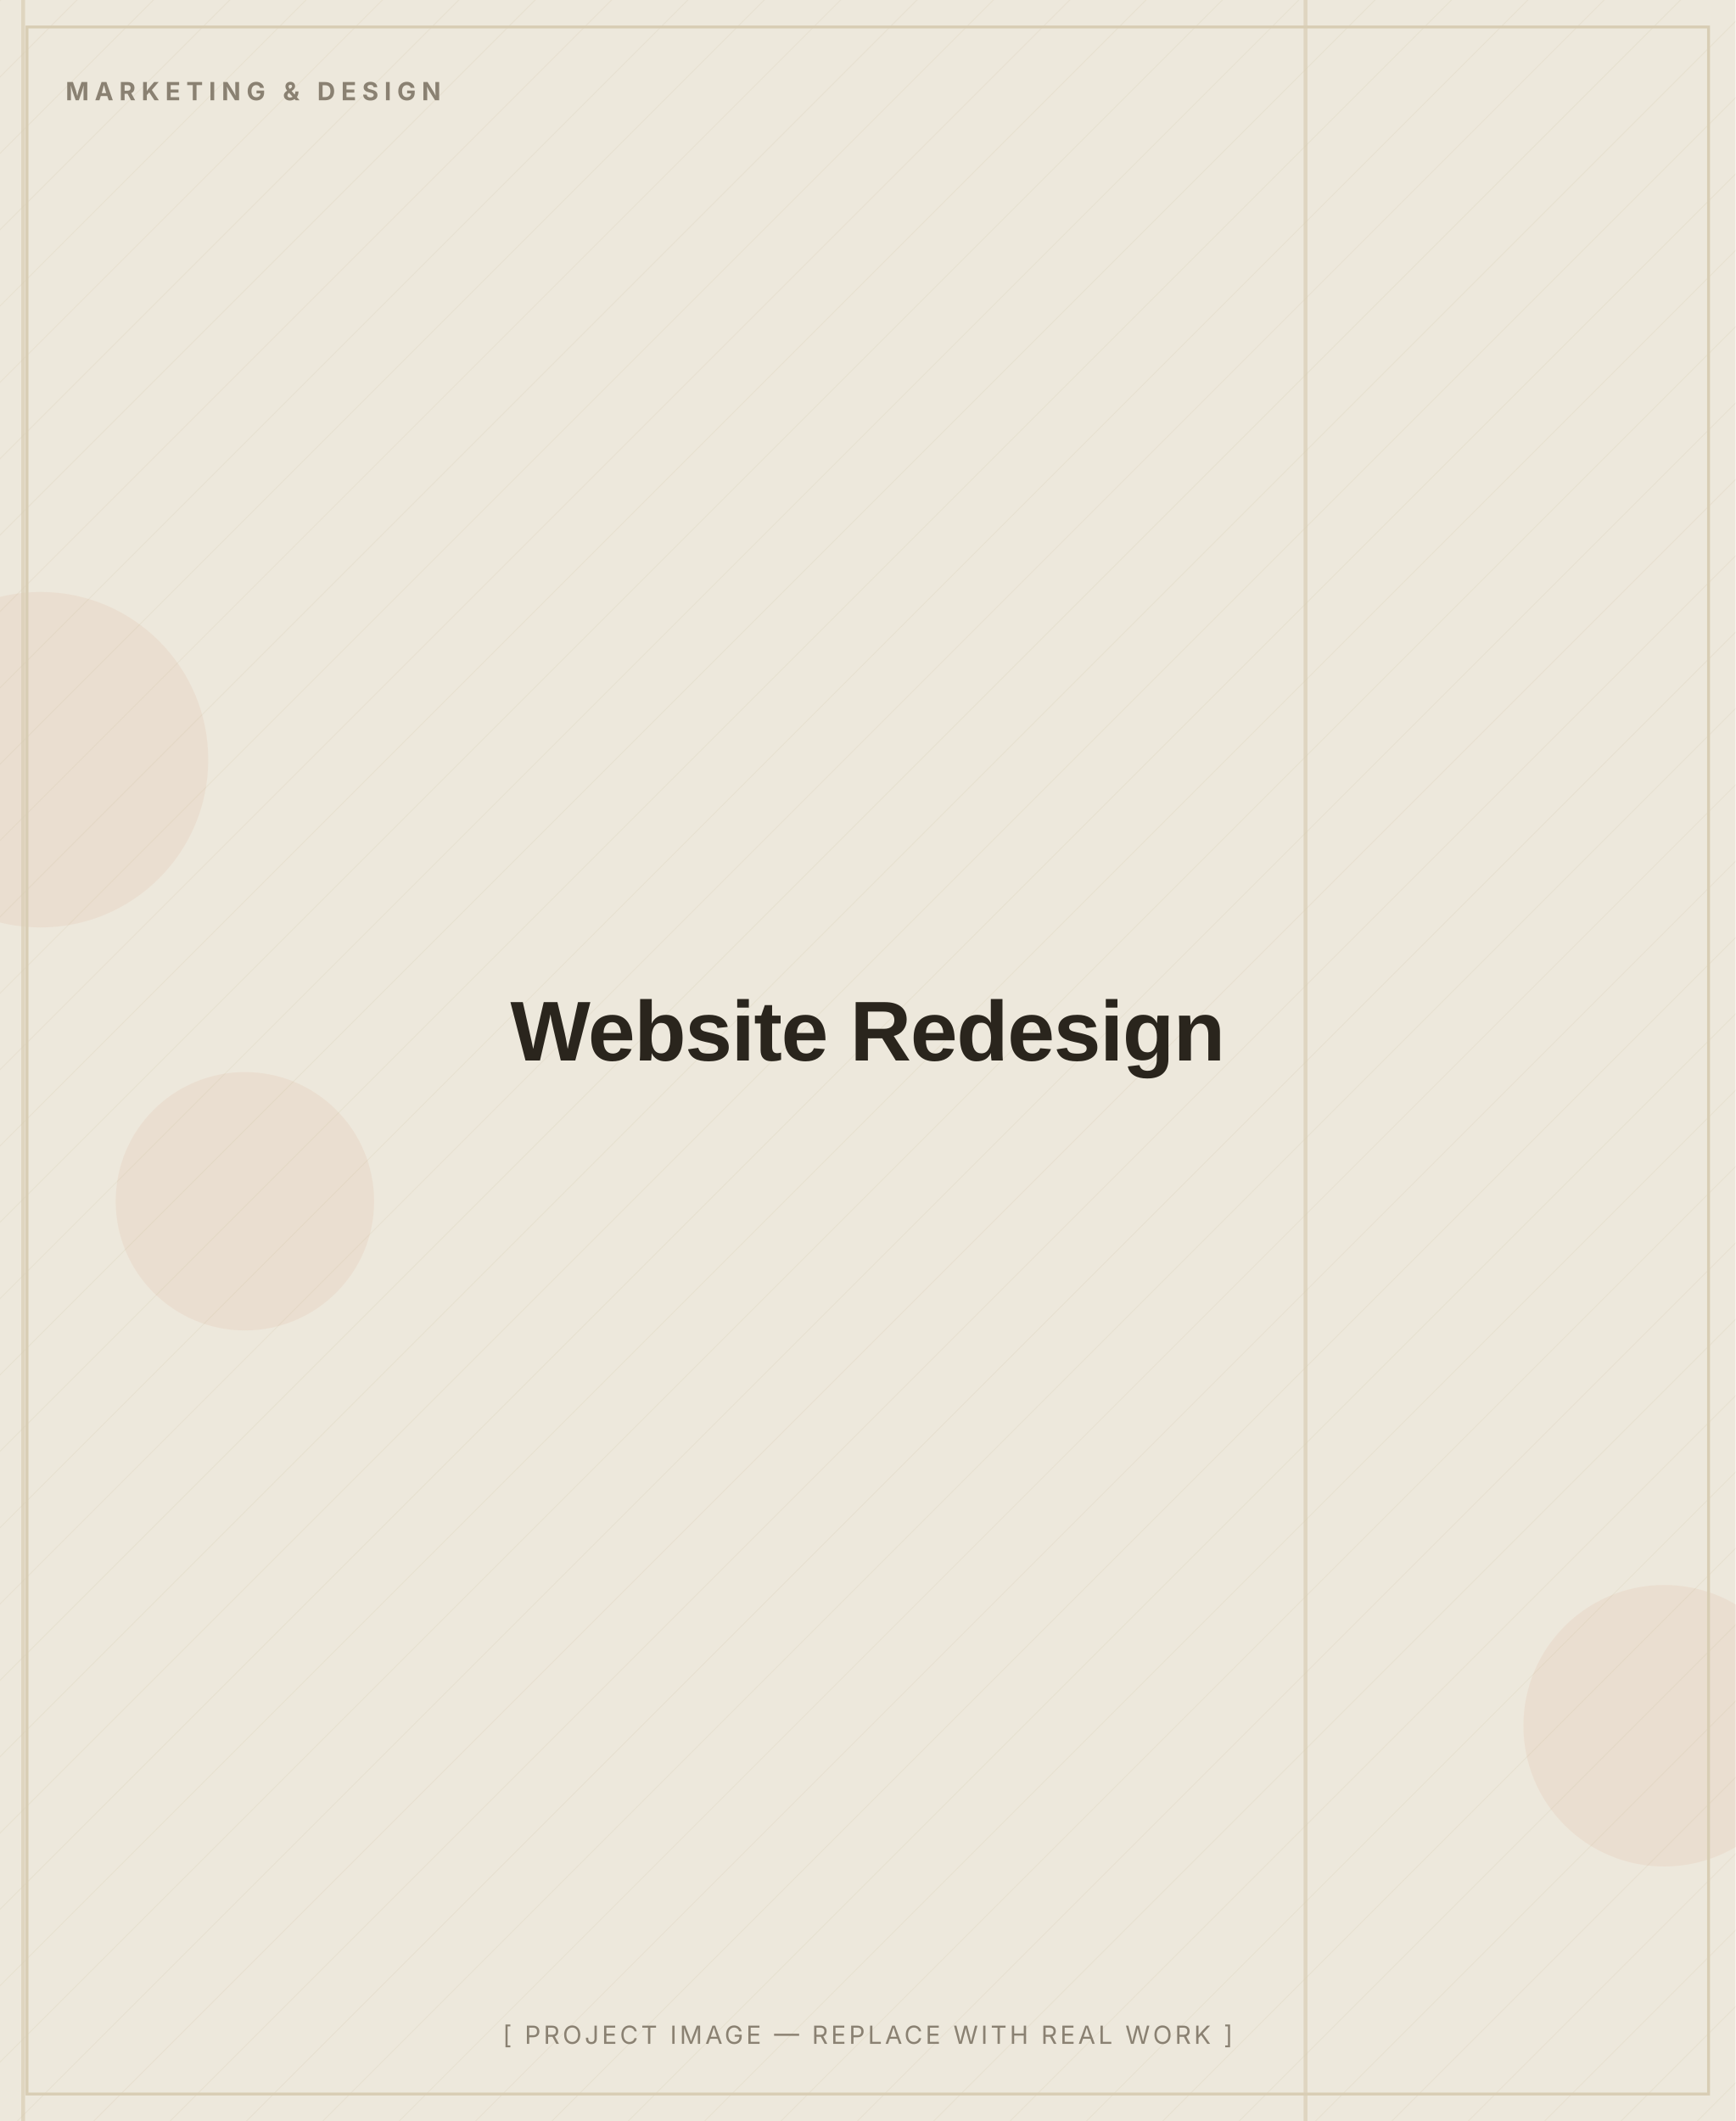
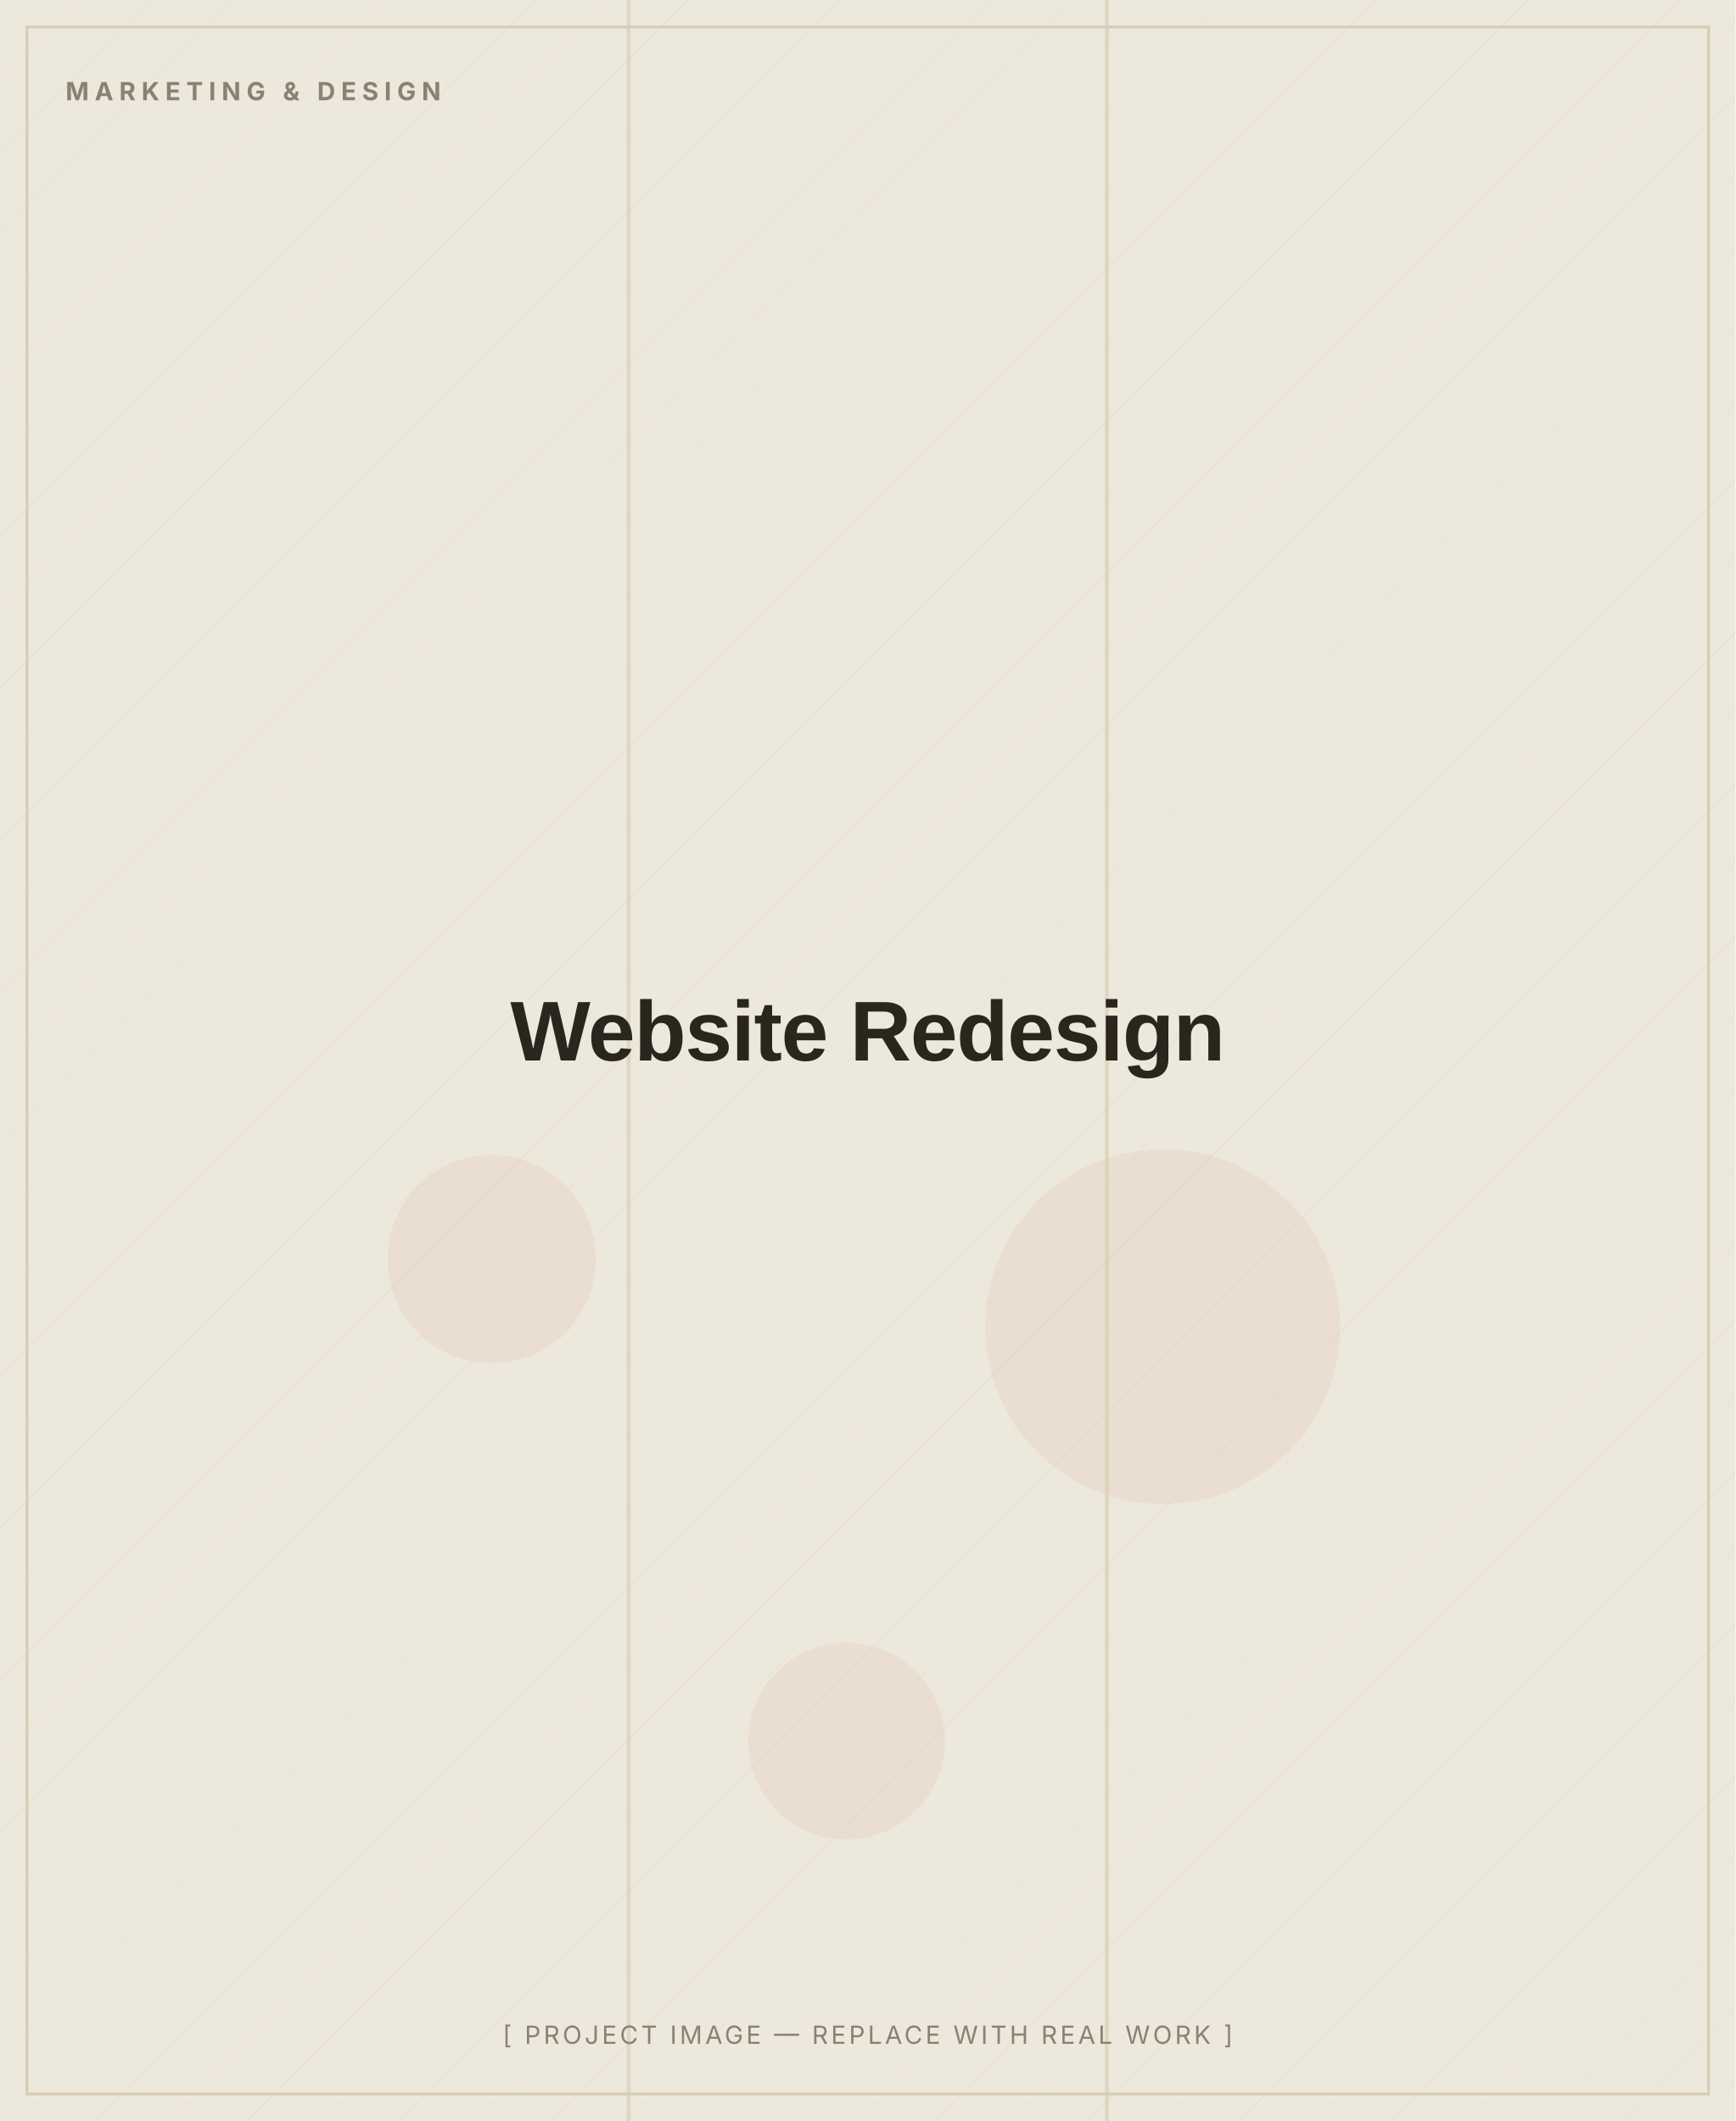
<svg xmlns="http://www.w3.org/2000/svg" width="900" height="1100" viewBox="0 0 900 1100" role="img" aria-label="Website Redesign — placeholder image">
  <defs>
    <pattern id="d" width="28" height="28" patternUnits="userSpaceOnUse" patternTransform="rotate(45)">
      <line x1="0" y1="0" x2="0" y2="28" stroke="#D8CDB4" stroke-width="1" opacity="0.5" />
    </pattern>
  </defs>
  <rect width="900" height="1100" fill="#EDE8DC" />
  <rect width="900" height="1100" fill="url(#d)" opacity="0.55" />
-   <circle cx="127" cy="623" r="67" fill="#C2410C" opacity="0.06" />
-   <circle cx="863" cy="895" r="73" fill="#C2410C" opacity="0.06" />
-   <circle cx="21" cy="394" r="87" fill="#C2410C" opacity="0.06" />
-   <rect x="11" y="0" width="2" height="1100" fill="#D8CDB4" opacity="0.7" />
-   <rect x="676" y="0" width="2" height="1100" fill="#D8CDB4" opacity="0.7" />
+   <circle cx="603" cy="688" r="92" fill="#C2410C" opacity="0.06" />
+   <circle cx="439" cy="903" r="51" fill="#C2410C" opacity="0.06" />
+   <circle cx="255" cy="653" r="54" fill="#C2410C" opacity="0.06" />
+   <rect x="573" y="0" width="2" height="1100" fill="#D8CDB4" opacity="0.7" />
+   <rect x="325" y="0" width="2" height="1100" fill="#D8CDB4" opacity="0.7" />
  <rect x="14" y="14" width="872" height="1072" fill="none" stroke="#D8CDB4" stroke-width="1.5" />
  <text x="34" y="52" font-family="Inter, Arial, sans-serif" font-weight="700" font-size="13" letter-spacing="3" fill="#8A8172">MARKETING &amp; DESIGN</text>
  <text x="450.0" y="550.0" text-anchor="middle" font-family="Archivo, Arial, sans-serif" font-weight="800" font-size="44" letter-spacing="-0.5" fill="#2A251D">Website Redesign</text>
  <text x="450.0" y="1060" text-anchor="middle" font-family="Inter, Arial, sans-serif" font-size="13" letter-spacing="1.5" fill="#8A8172">[ PROJECT IMAGE — REPLACE WITH REAL WORK ]</text>
</svg>
